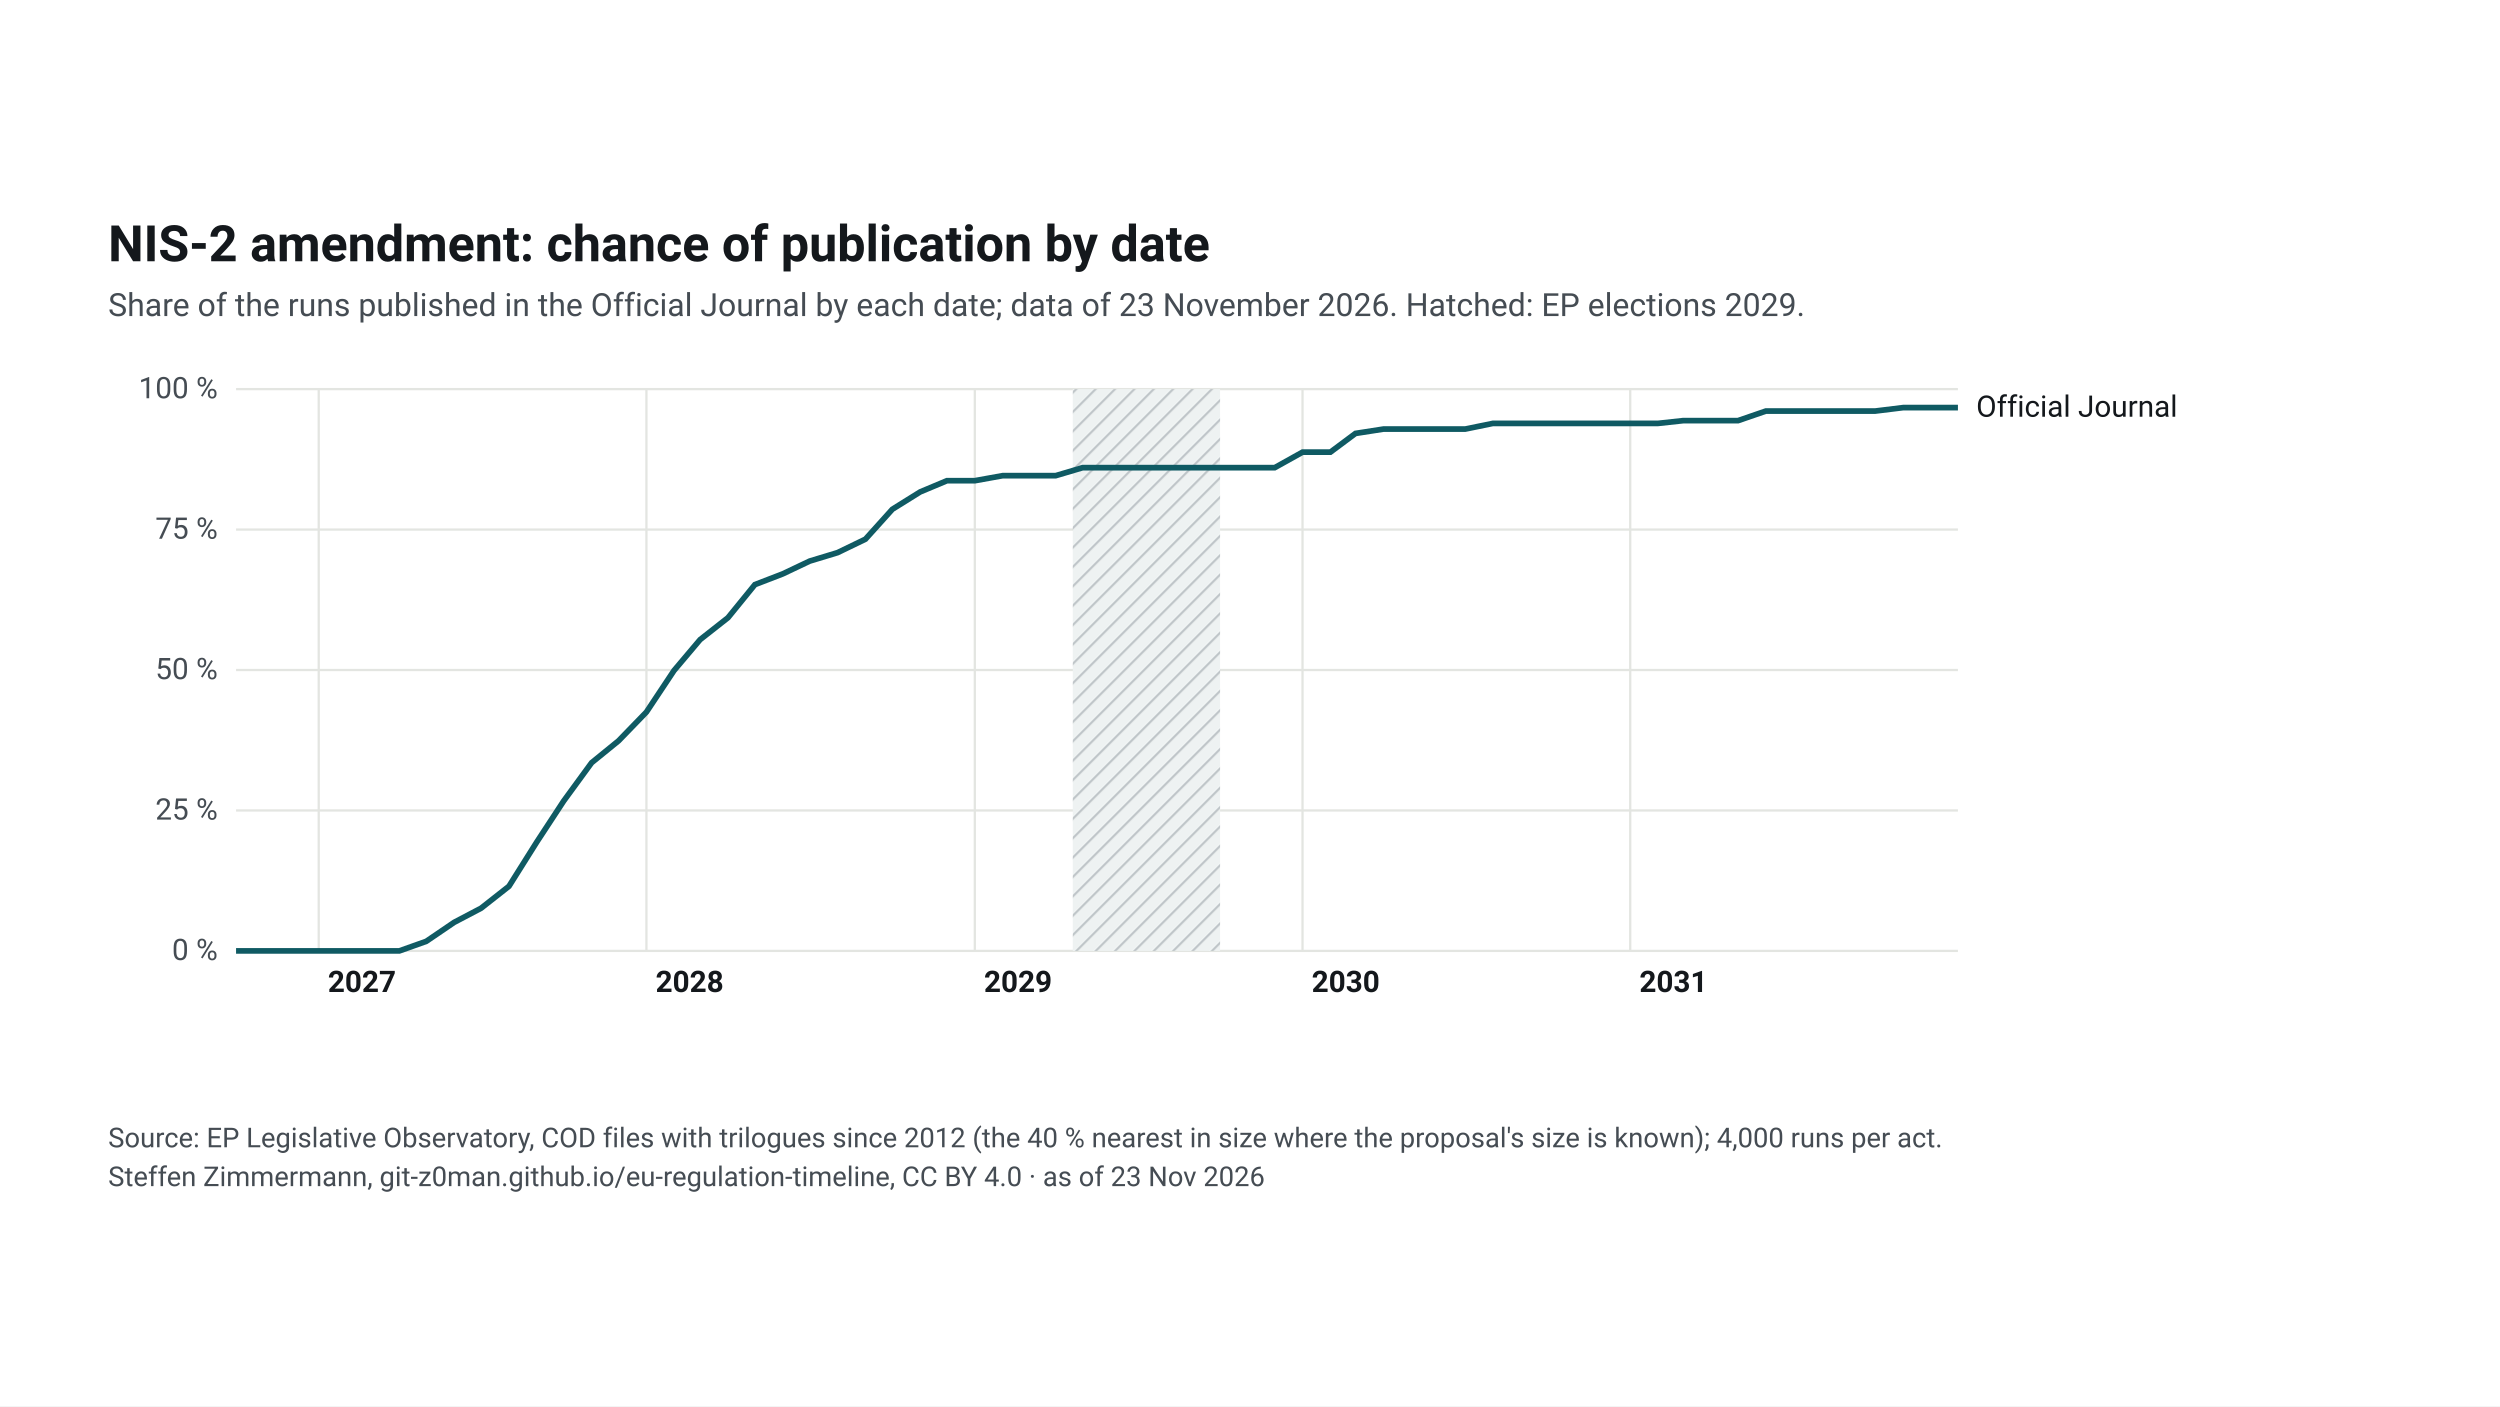
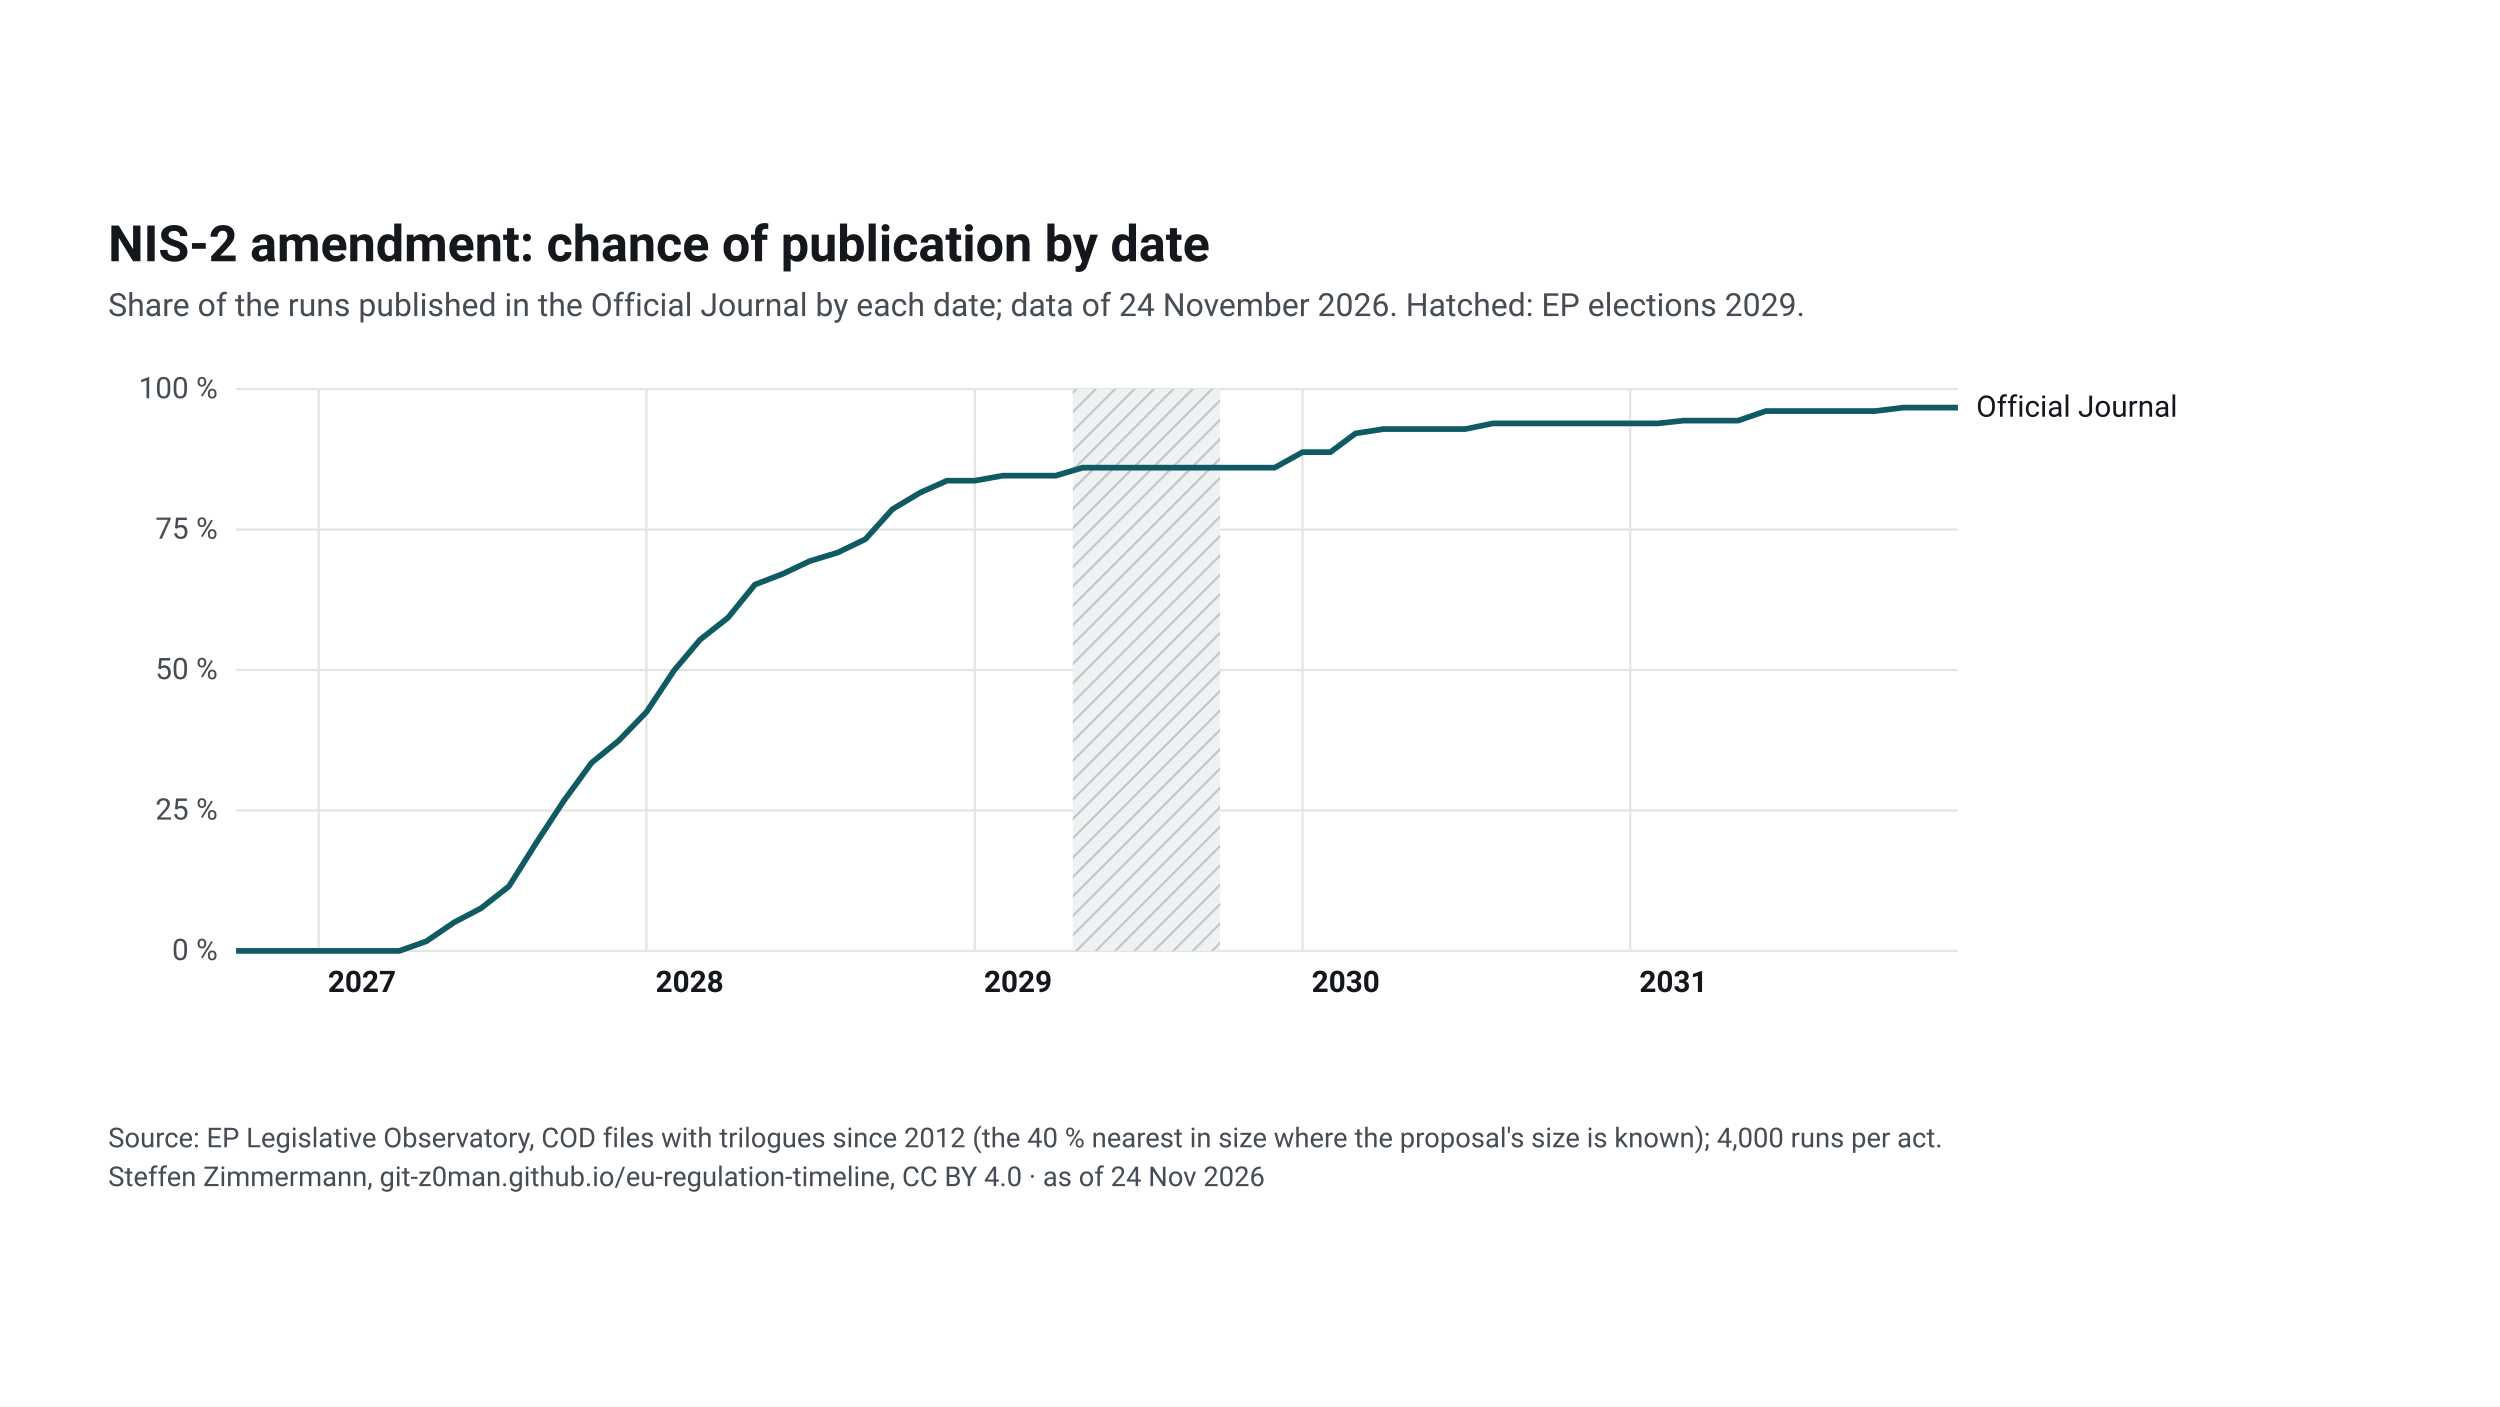
<svg xmlns="http://www.w3.org/2000/svg" width="1920" height="1080" viewBox="0 0 1920 1080">
  <rect width="1920" height="1080" fill="#ffffff" />
  <svg font-family="&quot;Source Sans 3&quot;, system-ui, -apple-system, Segoe UI, Roboto, Arial, sans-serif" font-size="13" x="48" y="48" width="1824" height="984" viewBox="0 0 1040 455" preserveAspectRatio="xMidYMid meet">
    <style>.ink{fill:#14181c}.mu{fill:#454c53}.gr{stroke:#e3e5e1;stroke-width:1}.pa{fill:#eef2f2}.pb{fill:#e4e8e9}.hb{fill:#eef2f2}.hl{stroke:#c3c9cc}.wt{fill:#454c53}.pt{fill:#14181c;paint-order:stroke;stroke:#fff;stroke-width:4px;stroke-linejoin:round}.pl{stroke:#14181c}.td{stroke:#14181c;stroke-width:1.5}.b50{fill:#0f5a63;opacity:.9}.b80{fill:#cfe2e4}.med{fill:#fff;stroke:#0f5a63}.fx{fill:#14181c}.ini{fill:#e3eeef;stroke:#6e9195;stroke-width:1}.ini80{fill:#a7b7ba}.inim{stroke:#6e9195;stroke-width:2}.c1{stroke:#0f5a63}.c2{stroke:#454c53;stroke-dasharray:7 4}.c3{stroke:#6e9195;stroke-dasharray:2 4}.ax{stroke:#454c53;stroke-width:1}.dn{fill:#0f5a63;stroke:#fff}.de{fill:#fff;stroke:#0f5a63}a text{fill:#0f5a63}.nl-pending{fill:#0f5a63}.nl-adopted{fill:#5b646b}.nl-plan{fill:#fff;stroke:#14181c}.nl-open{fill:none;stroke:#14181c}.nl-q{fill:#14181c}.nl-row{stroke:#e3e5e1;stroke-width:.6}.nl-g-announced{fill:#f1f2f3}.nl-g-pending{fill:#e3eeef}.nl-g-adopted{fill:#eef2f2}</style>
    <rect width="1040" height="455" fill="#fff" />
    <text x="20" y="34" font-size="22" font-weight="700" class="ink">NIS-2 amendment: chance of publication by date</text>
-     <text x="20" y="58" font-size="14" class="mu">Share of the runs published in the Official Journal by each date; data of 23 November 2026. Hatched: EP elections 2029.</text>
+     <text x="20" y="58" font-size="14" class="mu">Share of the runs published in the Official Journal by each date; data of 24 November 2026. Hatched: EP elections 2029.</text>
    <g transform="translate(20,72)">
      <defs>
-         <pattern id="hatch-43" width="6" height="6" patternUnits="userSpaceOnUse" patternTransform="rotate(45)">
+         <pattern id="hatch-45" width="6" height="6" patternUnits="userSpaceOnUse" patternTransform="rotate(45)">
          <rect width="6" height="6" class="hb" />
          <line x1="0" y1="0" x2="0" y2="6" class="hl" stroke-width="2" />
        </pattern>
      </defs>
      <line x1="56" y1="264.0" x2="810" y2="264.0" class="gr" />
      <text x="48" y="268.0" text-anchor="end" class="mu">0 %</text>
      <line x1="56" y1="202.5" x2="810" y2="202.5" class="gr" />
      <text x="48" y="206.5" text-anchor="end" class="mu">25 %</text>
      <line x1="56" y1="141.0" x2="810" y2="141.0" class="gr" />
      <text x="48" y="145.0" text-anchor="end" class="mu">50 %</text>
      <line x1="56" y1="79.5" x2="810" y2="79.5" class="gr" />
      <text x="48" y="83.5" text-anchor="end" class="mu">75 %</text>
      <line x1="56" y1="18.0" x2="810" y2="18.0" class="gr" />
      <text x="48" y="22.0" text-anchor="end" class="mu">100 %</text>
      <line x1="92.2" y1="18" x2="92.2" y2="264" class="gr" />
      <text x="96.2" y="282" class="ink" font-weight="600">2027</text>
      <line x1="235.7" y1="18" x2="235.7" y2="264" class="gr" />
      <text x="239.7" y="282" class="ink" font-weight="600">2028</text>
      <line x1="379.5" y1="18" x2="379.5" y2="264" class="gr" />
      <text x="383.5" y="282" class="ink" font-weight="600">2029</text>
      <line x1="523.0" y1="18" x2="523.0" y2="264" class="gr" />
      <text x="527.0" y="282" class="ink" font-weight="600">2030</text>
      <line x1="666.5" y1="18" x2="666.5" y2="264" class="gr" />
      <text x="670.5" y="282" class="ink" font-weight="600">2031</text>
-       <rect x="422.4" y="18" width="64.5" height="246" fill="url(#hatch-43)" />
-       <path d="M56.0,264.0 L68.2,264.0 L80.0,264.0 L92.2,264.0 L104.4,264.0 L115.4,264.0 L127.5,264.0 L139.3,259.8 L151.5,251.5 L163.3,245.3 L175.5,235.7 L187.7,216.3 L199.5,198.3 L211.7,181.6 L223.5,172.0 L235.7,159.4 L247.8,141.2 L259.2,127.7 L271.4,118.1 L283.2,103.6 L295.4,98.9 L307.2,93.3 L319.4,89.6 L331.6,83.7 L343.4,70.6 L355.6,63.0 L367.3,58.1 L379.5,58.1 L391.7,55.9 L402.7,55.9 L414.9,55.9 L426.7,52.4 L438.9,52.4 L450.7,52.4 L462.9,52.4 L475.1,52.4 L486.9,52.4 L499.0,52.4 L510.8,52.4 L523.0,45.6 L535.2,45.6 L546.2,37.4 L558.4,35.5 L570.2,35.5 L582.4,35.5 L594.2,35.5 L606.4,33.0 L618.6,33.0 L630.3,33.0 L642.5,33.0 L654.3,33.0 L666.5,33.0 L678.7,33.0 L689.7,31.8 L701.9,31.8 L713.7,31.8 L725.9,27.6 L737.7,27.6 L749.9,27.6 L762.0,27.6 L773.8,27.6 L786.0,26.1 L797.8,26.1 L810.0,26.1" fill="none" class="c1" stroke-width="2.5" />
+       <rect x="422.4" y="18" width="64.5" height="246" fill="url(#hatch-45)" />
+       <path d="M56.0,264.0 L68.2,264.0 L80.0,264.0 L92.2,264.0 L104.4,264.0 L115.4,264.0 L127.5,264.0 L139.3,259.8 L151.5,251.5 L163.3,245.3 L175.5,235.7 L187.7,216.3 L199.5,198.3 L211.7,181.6 L223.5,172.0 L235.7,159.4 L247.8,141.2 L259.2,127.7 L271.4,118.1 L283.2,103.6 L295.4,98.9 L307.2,93.3 L319.4,89.6 L331.6,83.7 L343.4,70.6 L355.6,63.3 L367.3,58.1 L379.5,58.1 L391.7,55.9 L402.7,55.9 L414.9,55.9 L426.7,52.4 L438.9,52.4 L450.7,52.4 L462.9,52.4 L475.1,52.4 L486.9,52.4 L499.0,52.4 L510.8,52.4 L523.0,45.6 L535.2,45.6 L546.2,37.4 L558.4,35.5 L570.2,35.5 L582.4,35.5 L594.2,35.5 L606.4,33.0 L618.6,33.0 L630.3,33.0 L642.5,33.0 L654.3,33.0 L666.5,33.0 L678.7,33.0 L689.7,31.8 L701.9,31.8 L713.7,31.8 L725.9,27.6 L737.7,27.6 L749.9,27.6 L762.0,27.6 L773.8,27.6 L786.0,26.1 L797.8,26.1 L810.0,26.1" fill="none" class="c1" stroke-width="2.5" />
      <text x="818.0" y="30.1" class="ink">Official Journal</text>
      <rect x="50.0" y="18" width="12" height="246" fill="transparent" data-tip="Official Journal: 0 % published before Oct 2026" />
      <rect x="86.2" y="18" width="12" height="246" fill="transparent" data-tip="Official Journal: 0 % published before Jan 2027" />
      <rect x="121.5" y="18" width="12" height="246" fill="transparent" data-tip="Official Journal: 0 % published before Apr 2027" />
      <rect x="157.3" y="18" width="12" height="246" fill="transparent" data-tip="Official Journal: 8 % published before Jul 2027" />
      <rect x="193.5" y="18" width="12" height="246" fill="transparent" data-tip="Official Journal: 27 % published before Oct 2027" />
      <rect x="229.7" y="18" width="12" height="246" fill="transparent" data-tip="Official Journal: 42 % published before Jan 2028" />
      <rect x="265.4" y="18" width="12" height="246" fill="transparent" data-tip="Official Journal: 59 % published before Apr 2028" />
      <rect x="301.2" y="18" width="12" height="246" fill="transparent" data-tip="Official Journal: 69 % published before Jul 2028" />
      <rect x="337.4" y="18" width="12" height="246" fill="transparent" data-tip="Official Journal: 79 % published before Oct 2028" />
      <rect x="373.5" y="18" width="12" height="246" fill="transparent" data-tip="Official Journal: 84 % published before Jan 2029" />
      <rect x="408.9" y="18" width="12" height="246" fill="transparent" data-tip="Official Journal: 85 % published before Apr 2029" />
      <rect x="444.7" y="18" width="12" height="246" fill="transparent" data-tip="Official Journal: 86 % published before Jul 2029" />
      <rect x="480.9" y="18" width="12" height="246" fill="transparent" data-tip="Official Journal: 86 % published before Oct 2029" />
      <rect x="517.0" y="18" width="12" height="246" fill="transparent" data-tip="Official Journal: 89 % published before Jan 2030" />
      <rect x="552.4" y="18" width="12" height="246" fill="transparent" data-tip="Official Journal: 93 % published before Apr 2030" />
      <rect x="588.2" y="18" width="12" height="246" fill="transparent" data-tip="Official Journal: 93 % published before Jul 2030" />
      <rect x="624.3" y="18" width="12" height="246" fill="transparent" data-tip="Official Journal: 94 % published before Oct 2030" />
      <rect x="660.5" y="18" width="12" height="246" fill="transparent" data-tip="Official Journal: 94 % published before Jan 2031" />
      <rect x="695.9" y="18" width="12" height="246" fill="transparent" data-tip="Official Journal: 94 % published before Apr 2031" />
      <rect x="731.7" y="18" width="12" height="246" fill="transparent" data-tip="Official Journal: 96 % published before Jul 2031" />
      <rect x="767.8" y="18" width="12" height="246" fill="transparent" data-tip="Official Journal: 96 % published before Oct 2031" />
      <rect x="804.0" y="18" width="12" height="246" fill="transparent" data-tip="Official Journal: 97 % published before Jan 2032" />
    </g>
    <text x="20" y="422" font-size="12" class="mu">Source: EP Legislative Observatory, COD files with trilogues since 2012 (the 40 % nearest in size where the proposal's size is known); 4,000 runs per act.</text>
-     <text x="20" y="439" font-size="12" class="mu">Steffen Zimmermann, git-z0man.github.io/eu-regulation-timeline, CC BY 4.0 · as of 23 Nov 2026</text>
+     <text x="20" y="439" font-size="12" class="mu">Steffen Zimmermann, git-z0man.github.io/eu-regulation-timeline, CC BY 4.0 · as of 24 Nov 2026</text>
  </svg>
</svg>
